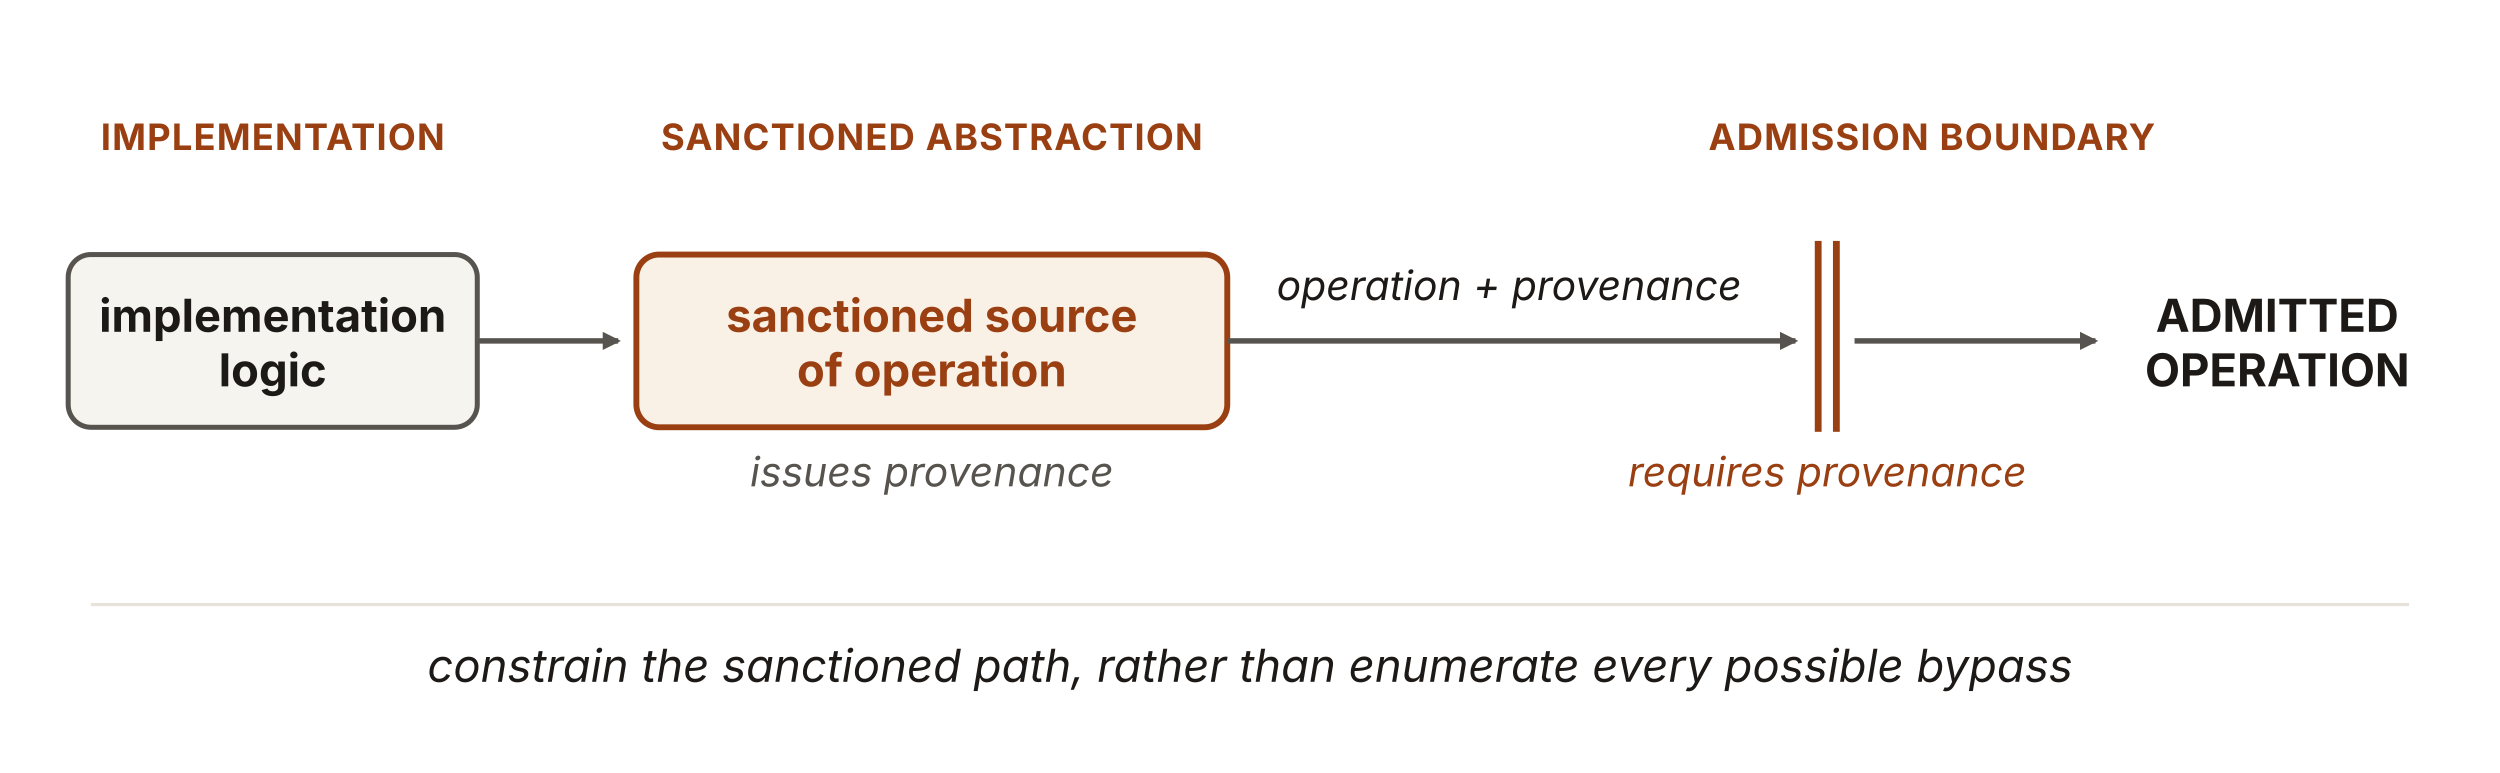
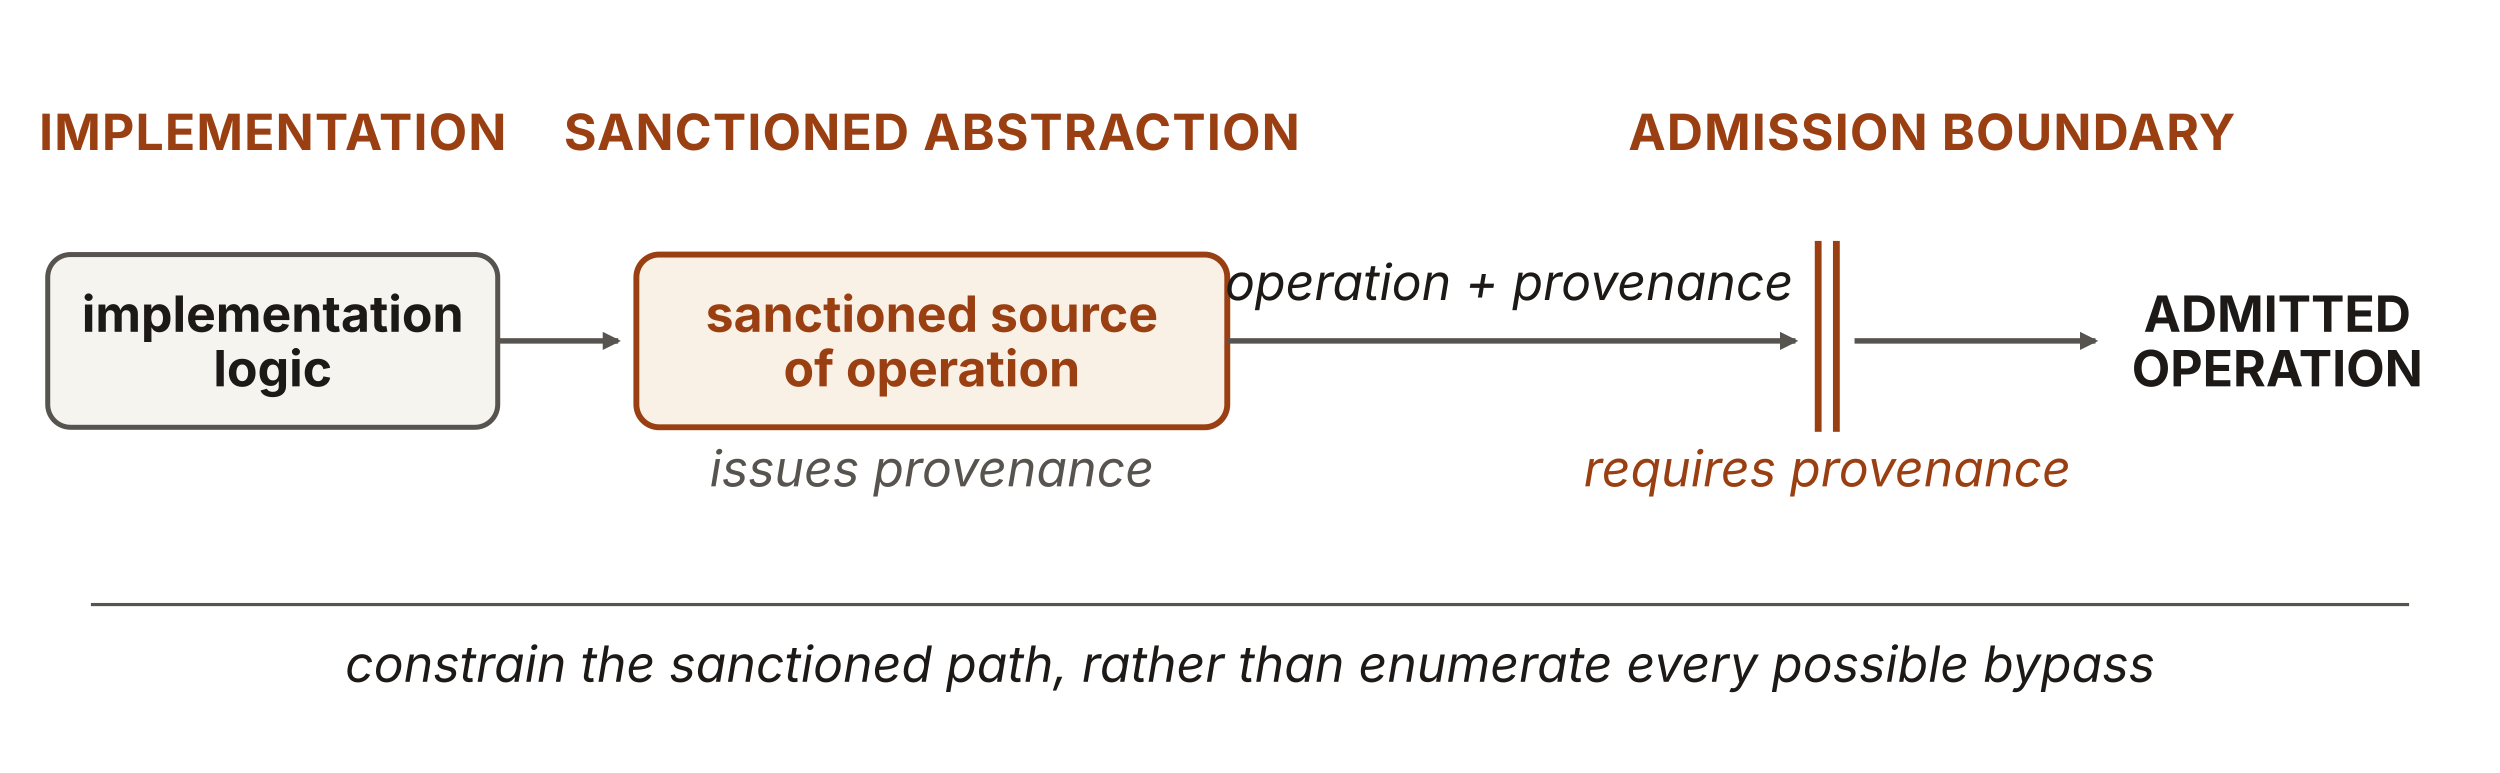
<svg xmlns="http://www.w3.org/2000/svg" viewBox="0 0 1100 340" width="1100" height="340" role="img" aria-labelledby="pcaTitle pcaDesc" font-family="'Source Sans 3', -apple-system, 'Segoe UI', sans-serif">
  <defs>
    <marker id="pca-ah" viewBox="0 0 10 10" refX="8.5" refY="5" markerWidth="8" markerHeight="8" orient="auto" markerUnits="userSpaceOnUse">
      <path d="M0 0 L10 5 L0 10 z" fill="#57534e" />
    </marker>
  </defs>
-   <g font-size="16" font-weight="700" letter-spacing="0.5" fill="#9a3f12" text-anchor="middle">
+   <g font-size="22" font-weight="700" letter-spacing="0.5" fill="#9a3f12" text-anchor="middle">
    <text x="120" y="66">IMPLEMENTATION</text>
    <text x="410" y="66">SANCTIONED ABSTRACTION</text>
    <text x="850" y="66">ADMISSION BOUNDARY</text>
  </g>
-   <rect x="30" y="112" width="180" height="76" rx="10" fill="#f6f4ef" stroke="#57534e" stroke-width="2.2" />
-   <text x="120" y="146" text-anchor="middle" font-size="20" font-weight="700" fill="#1c1917">implementation</text>
-   <text x="120" y="170" text-anchor="middle" font-size="20" font-weight="700" fill="#1c1917">logic</text>
-   <line x1="210" y1="150" x2="272" y2="150" stroke="#57534e" stroke-width="2.4" marker-end="url(#pca-ah)" />
+   <rect x="21" y="112" width="198" height="76" rx="10" fill="#f6f4ef" stroke="#57534e" stroke-width="2.2" />
+   <text x="120" y="146" text-anchor="middle" font-size="22" font-weight="700" fill="#1c1917">implementation</text>
+   <text x="120" y="170" text-anchor="middle" font-size="22" font-weight="700" fill="#1c1917">logic</text>
+   <line x1="219" y1="150" x2="272" y2="150" stroke="#57534e" stroke-width="2.4" marker-end="url(#pca-ah)" />
  <rect x="280" y="112" width="260" height="76" rx="10" fill="#faf1e6" stroke="#9a3f12" stroke-width="2.6" />
-   <text x="410" y="146" text-anchor="middle" font-size="20" font-weight="700" fill="#9a3f12">sanctioned source</text>
-   <text x="410" y="170" text-anchor="middle" font-size="20" font-weight="700" fill="#9a3f12">of operation</text>
-   <text x="410" y="214" text-anchor="middle" font-size="18" font-style="italic" fill="#57534e">issues provenance</text>
-   <text x="664" y="132" text-anchor="middle" font-size="18" font-style="italic" fill="#1c1917">operation + provenance</text>
+   <text x="410" y="146" text-anchor="middle" font-size="22" font-weight="700" fill="#9a3f12">sanctioned source</text>
+   <text x="410" y="170" text-anchor="middle" font-size="22" font-weight="700" fill="#9a3f12">of operation</text>
+   <text x="410" y="214" text-anchor="middle" font-size="22" font-style="italic" fill="#57534e">issues provenance</text>
+   <text x="664" y="132" text-anchor="middle" font-size="22" font-style="italic" fill="#1c1917">operation + provenance</text>
  <line x1="540" y1="150" x2="790" y2="150" stroke="#57534e" stroke-width="2.4" marker-end="url(#pca-ah)" />
  <g stroke="#9a3f12" stroke-width="3">
    <line x1="800" y1="106" x2="800" y2="190" />
    <line x1="808" y1="106" x2="808" y2="190" />
  </g>
-   <text x="804" y="214" text-anchor="middle" font-size="18" font-style="italic" fill="#9a3f12">requires provenance</text>
+   <text x="804" y="214" text-anchor="middle" font-size="22" font-style="italic" fill="#9a3f12">requires provenance</text>
  <line x1="816" y1="150" x2="922" y2="150" stroke="#57534e" stroke-width="2.4" marker-end="url(#pca-ah)" />
-   <text x="1002" y="146" text-anchor="middle" font-size="20" font-weight="700" fill="#1c1917">ADMITTED</text>
-   <text x="1002" y="170" text-anchor="middle" font-size="20" font-weight="700" fill="#1c1917">OPERATION</text>
-   <line x1="40" y1="266" x2="1060" y2="266" stroke="#e7e2da" stroke-width="1.4" />
-   <text x="550" y="300" text-anchor="middle" font-size="20" font-style="italic" fill="#1c1917">constrain the sanctioned path, rather than enumerate every possible bypass</text>
+   <text x="1002" y="146" text-anchor="middle" font-size="22" font-weight="700" fill="#1c1917">ADMITTED</text>
+   <text x="1002" y="170" text-anchor="middle" font-size="22" font-weight="700" fill="#1c1917">OPERATION</text>
+   <line x1="40" y1="266" x2="1060" y2="266" stroke="#57534e" stroke-width="1.4" />
+   <text x="550" y="300" text-anchor="middle" font-size="22" font-style="italic" fill="#1c1917">constrain the sanctioned path, rather than enumerate every possible bypass</text>
</svg>
